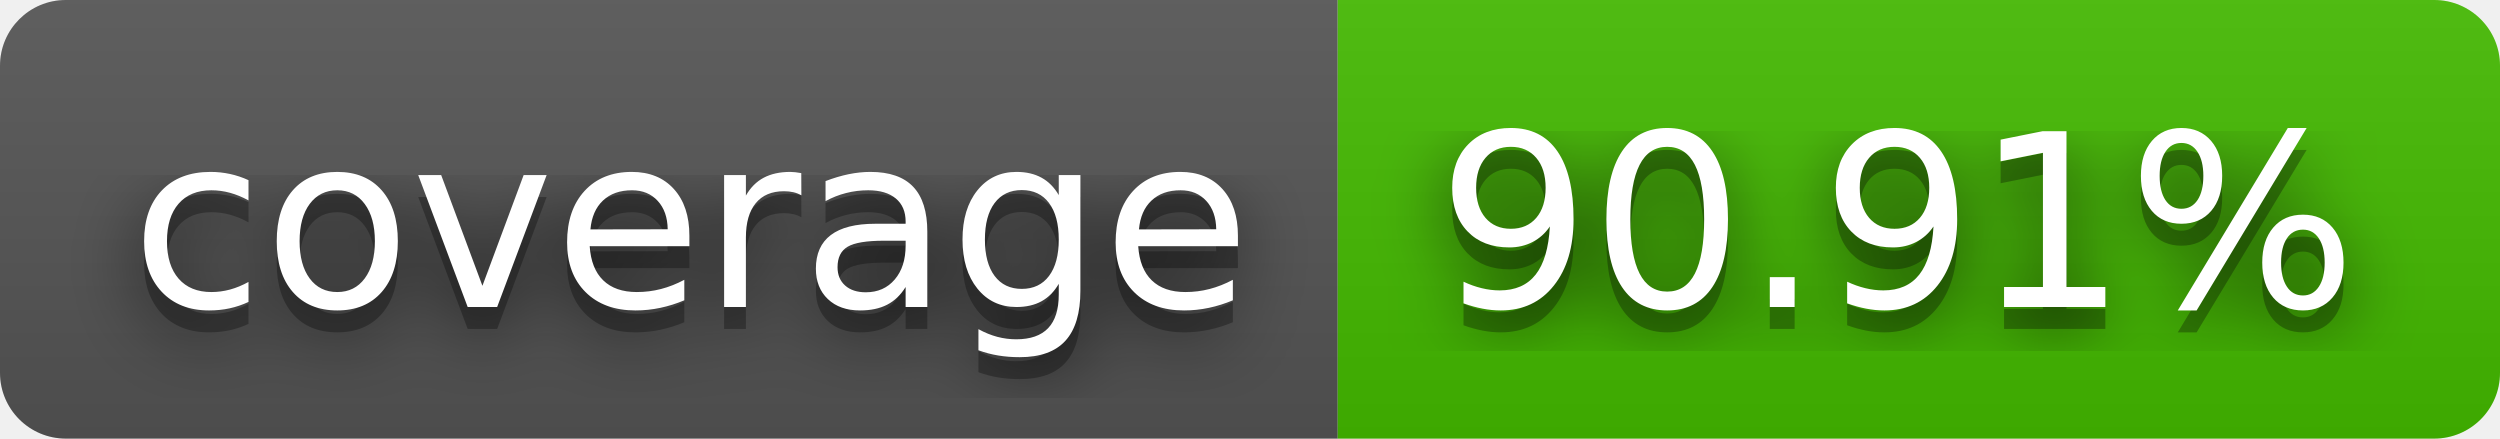
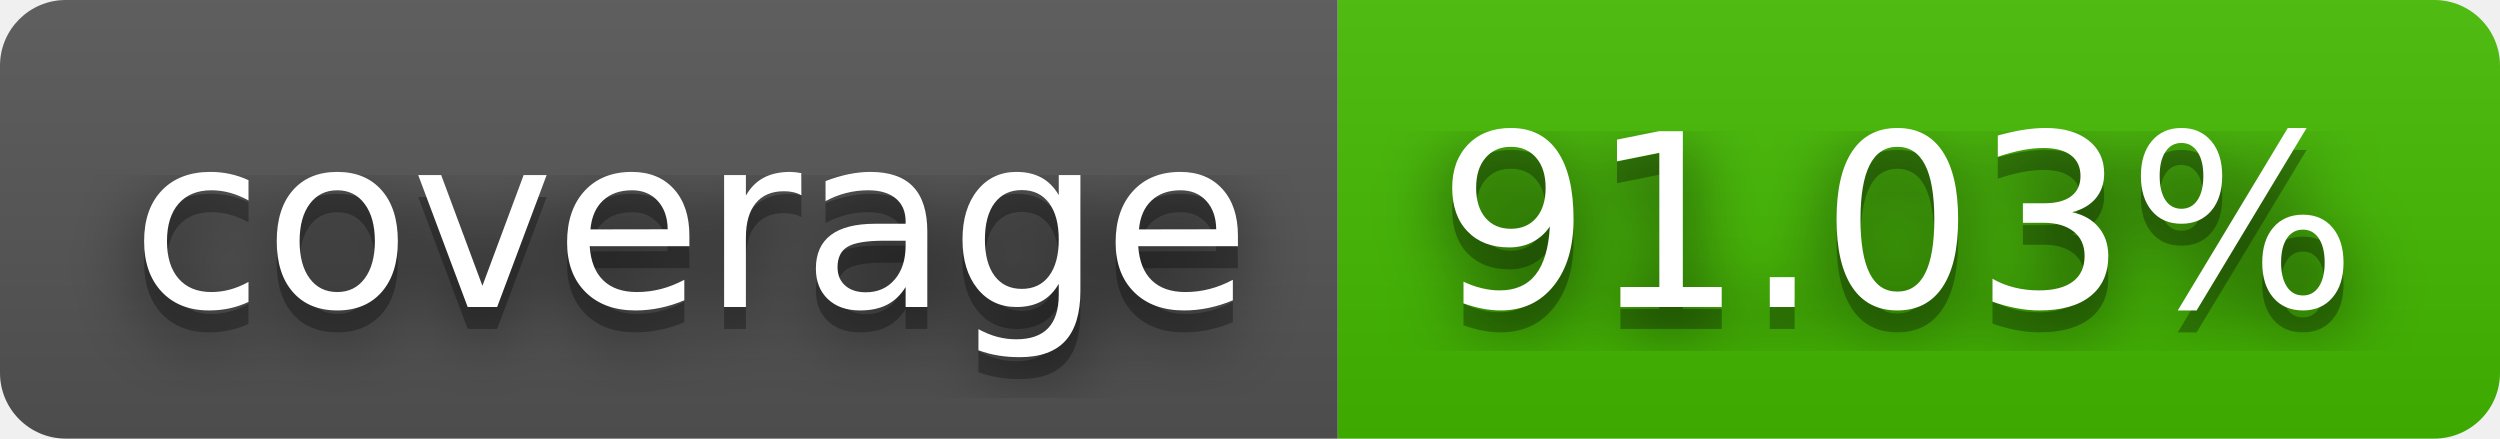
- <svg xmlns="http://www.w3.org/2000/svg" width="114" height="20" role="img" aria-label="coverage: 90.91%">
+ <svg xmlns="http://www.w3.org/2000/svg" width="114" height="20" role="img" aria-label="coverage: 91.03%">
  <filter id="blur">
    <feGaussianBlur stdDeviation="16" />
  </filter>
  <linearGradient id="s" x2="0" y2="100%">
    <stop offset="0" stop-color="#bbb" stop-opacity=".1" />
    <stop offset="1" stop-opacity=".1" />
  </linearGradient>
  <clipPath id="r">
    <rect width="114" height="20" rx="3" />
  </clipPath>
  <g clip-path="url(#r)">
    <rect width="61" height="20" fill="#555" />
    <rect x="61" width="53" height="20" fill="#4b0" />
    <rect width="114" height="20" fill="url(#s)" />
  </g>
  <g fill="#fff" text-anchor="middle" font-family="Verdana,Geneva,DejaVu Sans,sans-serif" text-rendering="geometricPrecision" font-size="110">
    <g transform="scale(.1)">
      <g aria-hidden="true" fill="#010101">
        <text x="315" y="150" fill-opacity=".8" filter="url(#blur)" textLength="510">coverage</text>
        <text x="315" y="150" fill-opacity=".3" textLength="510">coverage</text>
      </g>
      <text x="315" y="140" textLength="510">coverage</text>
    </g>
    <g transform="scale(.1)">
      <g aria-hidden="true" fill="#010101">
-         <text x="865" y="150" fill-opacity=".8" filter="url(#blur)" textLength="430">90.91%</text>
-         <text x="865" y="150" fill-opacity=".3" textLength="430">90.91%</text>
+         <text x="865" y="150" fill-opacity=".8" filter="url(#blur)" textLength="430">91.03%</text>
+         <text x="865" y="150" fill-opacity=".3" textLength="430">91.03%</text>
      </g>
-       <text x="865" y="140" textLength="430">90.91%</text>
+       <text x="865" y="140" textLength="430">91.03%</text>
    </g>
  </g>
</svg>
